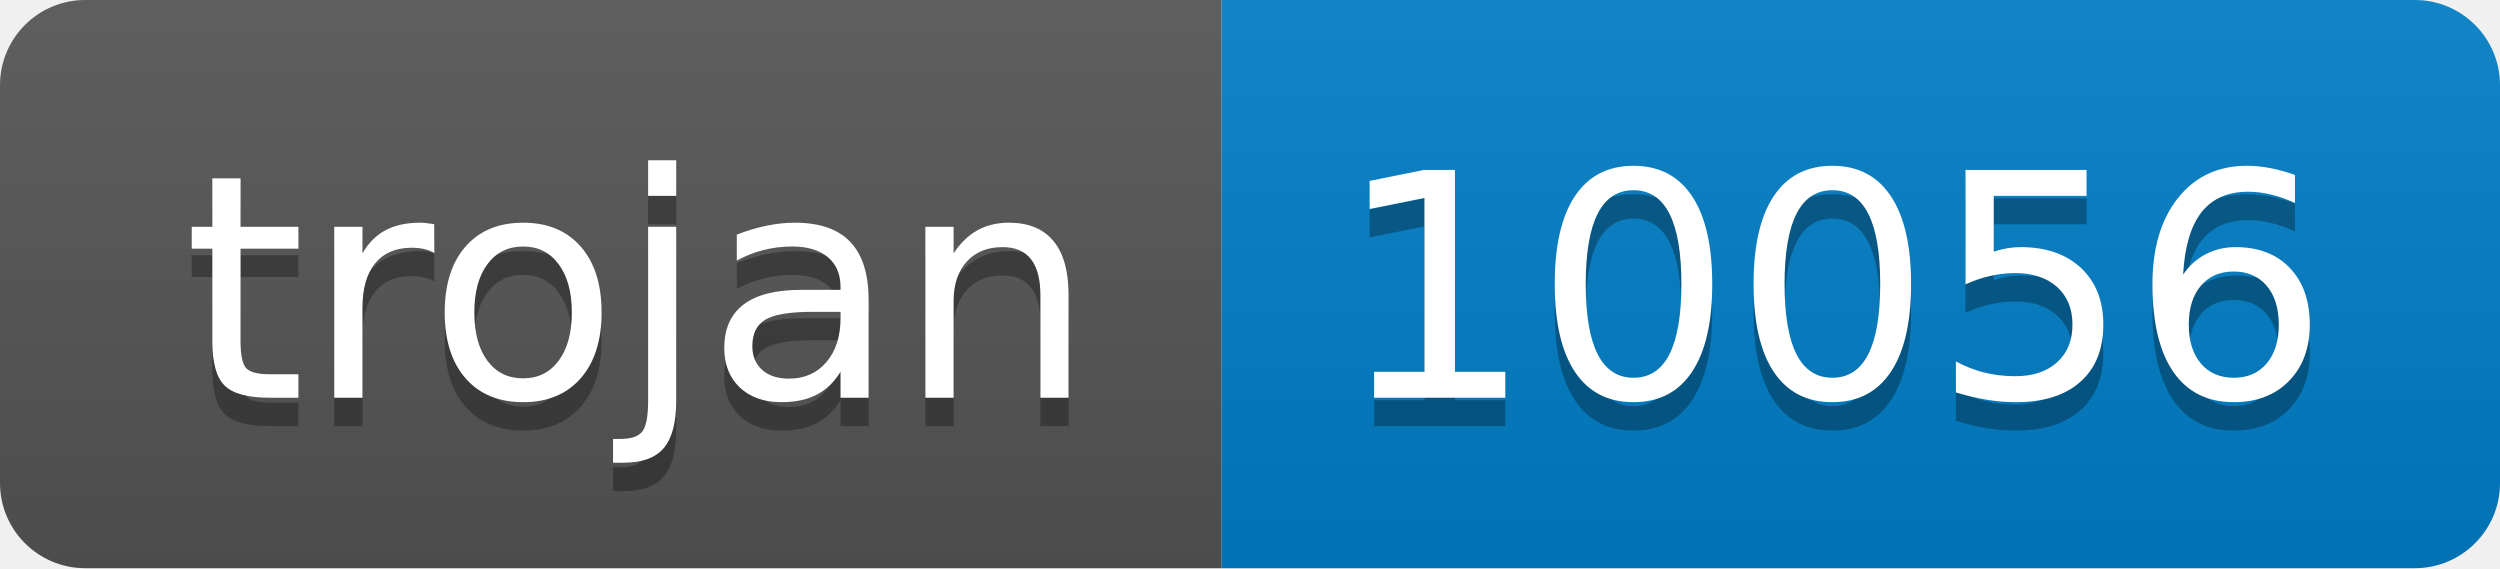
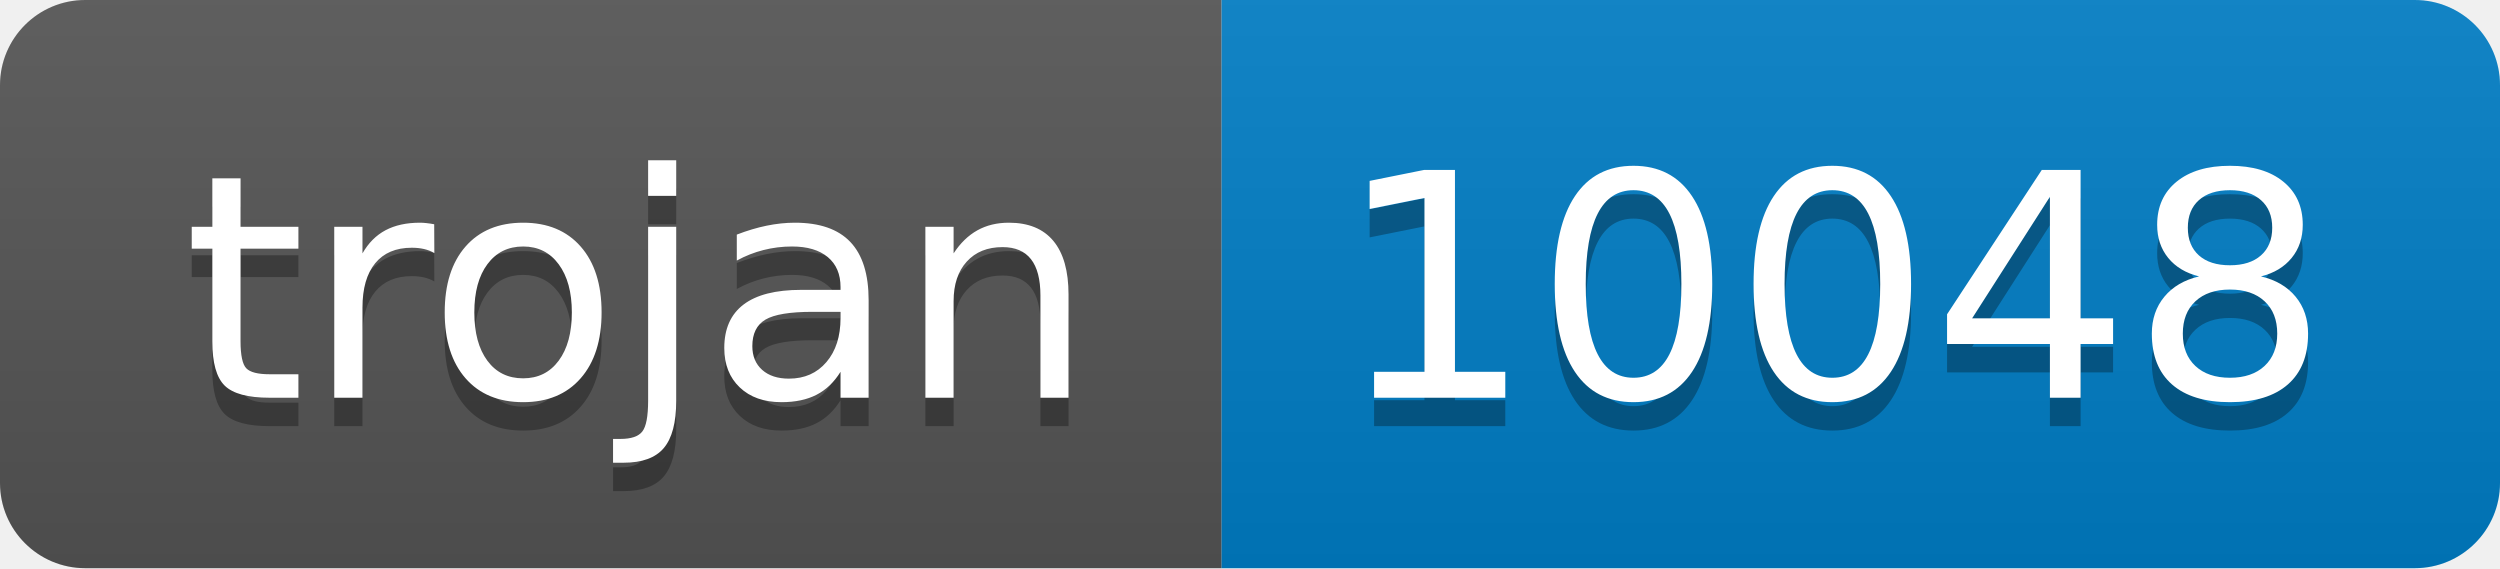
- <svg xmlns="http://www.w3.org/2000/svg" width="88" height="20" role="img" aria-label="trojan: 10056">
+ <svg xmlns="http://www.w3.org/2000/svg" width="88" height="20" role="img" aria-label="trojan: 10048">
  <linearGradient id="s" x2="0" y2="100%">
    <stop offset="0" stop-color="#bbb" stop-opacity=".1" />
    <stop offset="1" stop-opacity=".1" />
  </linearGradient>
  <clipPath id="r">
    <rect width="88" height="20" rx="3" fill="#fff" />
  </clipPath>
  <g clip-path="url(#r)">
    <rect width="43" height="20" fill="#555" />
    <rect x="43" width="45" height="20" fill="#007ec6" />
    <rect width="88" height="20" fill="url(#s)" />
  </g>
  <g fill="#fff" text-anchor="middle" font-family="Verdana,Geneva,DejaVu Sans,sans-serif" text-rendering="geometricPrecision" font-size="110">
    <text aria-hidden="true" x="225" y="150" fill="#010101" fill-opacity=".3" transform="scale(.1)" textLength="330">trojan</text>
    <text x="225" y="140" transform="scale(.1)" fill="#fff" textLength="330">trojan</text>
-     <text aria-hidden="true" x="645" y="150" fill="#010101" fill-opacity=".3" transform="scale(.1)" textLength="350">10056</text>
-     <text x="645" y="140" transform="scale(.1)" fill="#fff" textLength="350">10056</text>
+     <text aria-hidden="true" x="645" y="150" fill="#010101" fill-opacity=".3" transform="scale(.1)" textLength="350">10048</text>
+     <text x="645" y="140" transform="scale(.1)" fill="#fff" textLength="350">10048</text>
  </g>
</svg>
